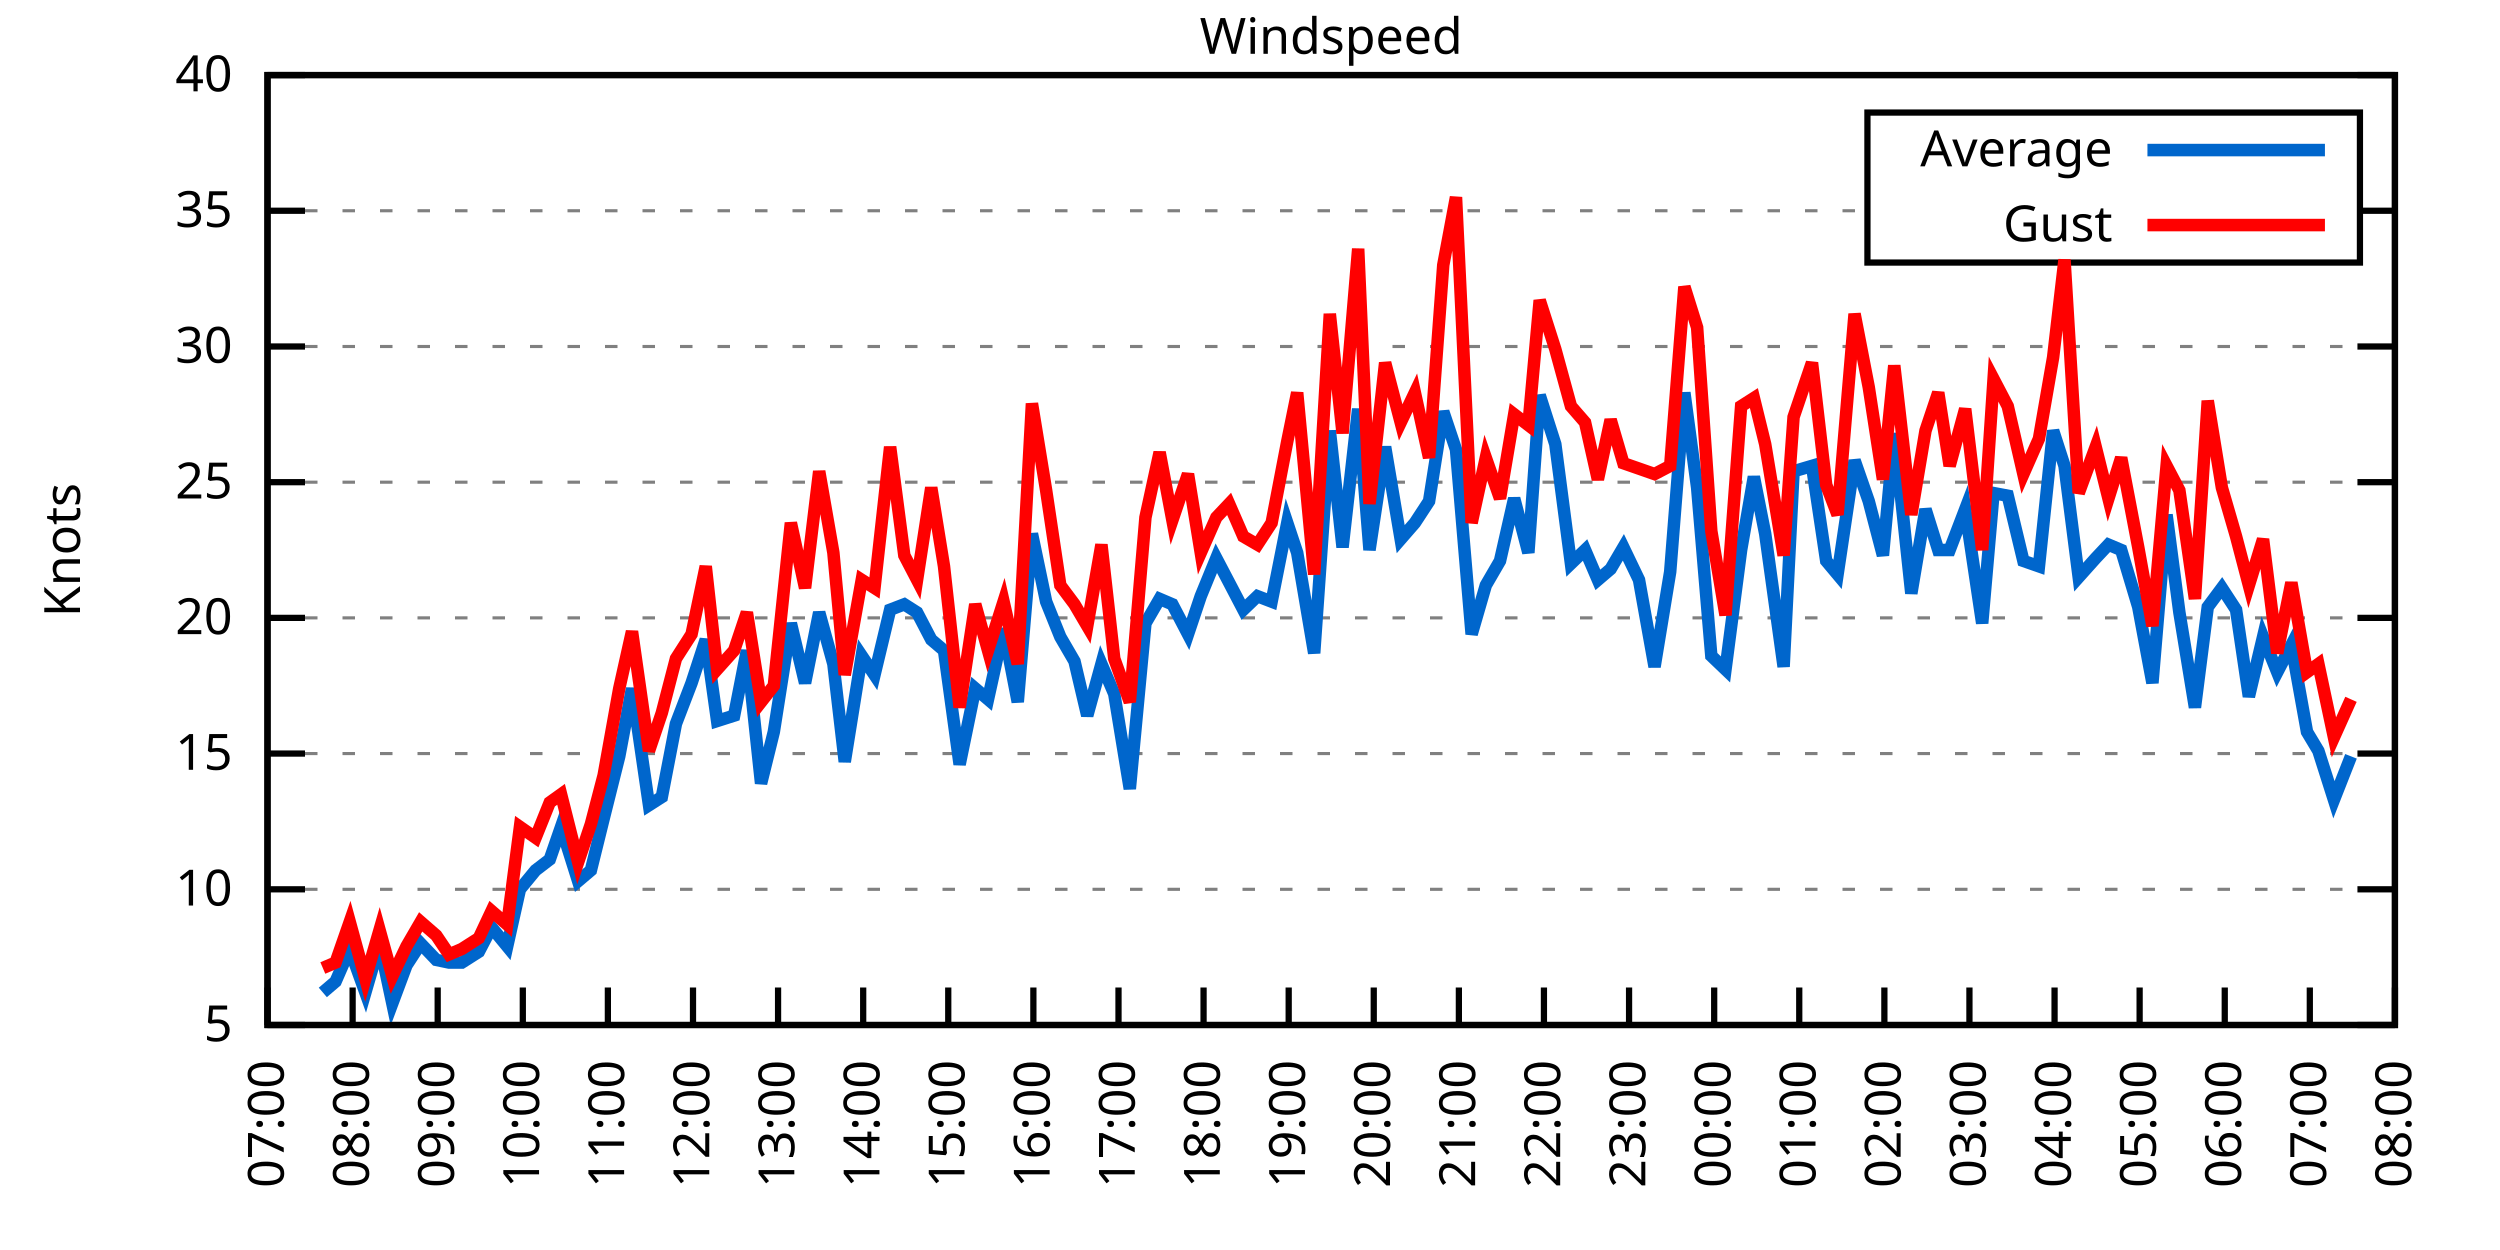
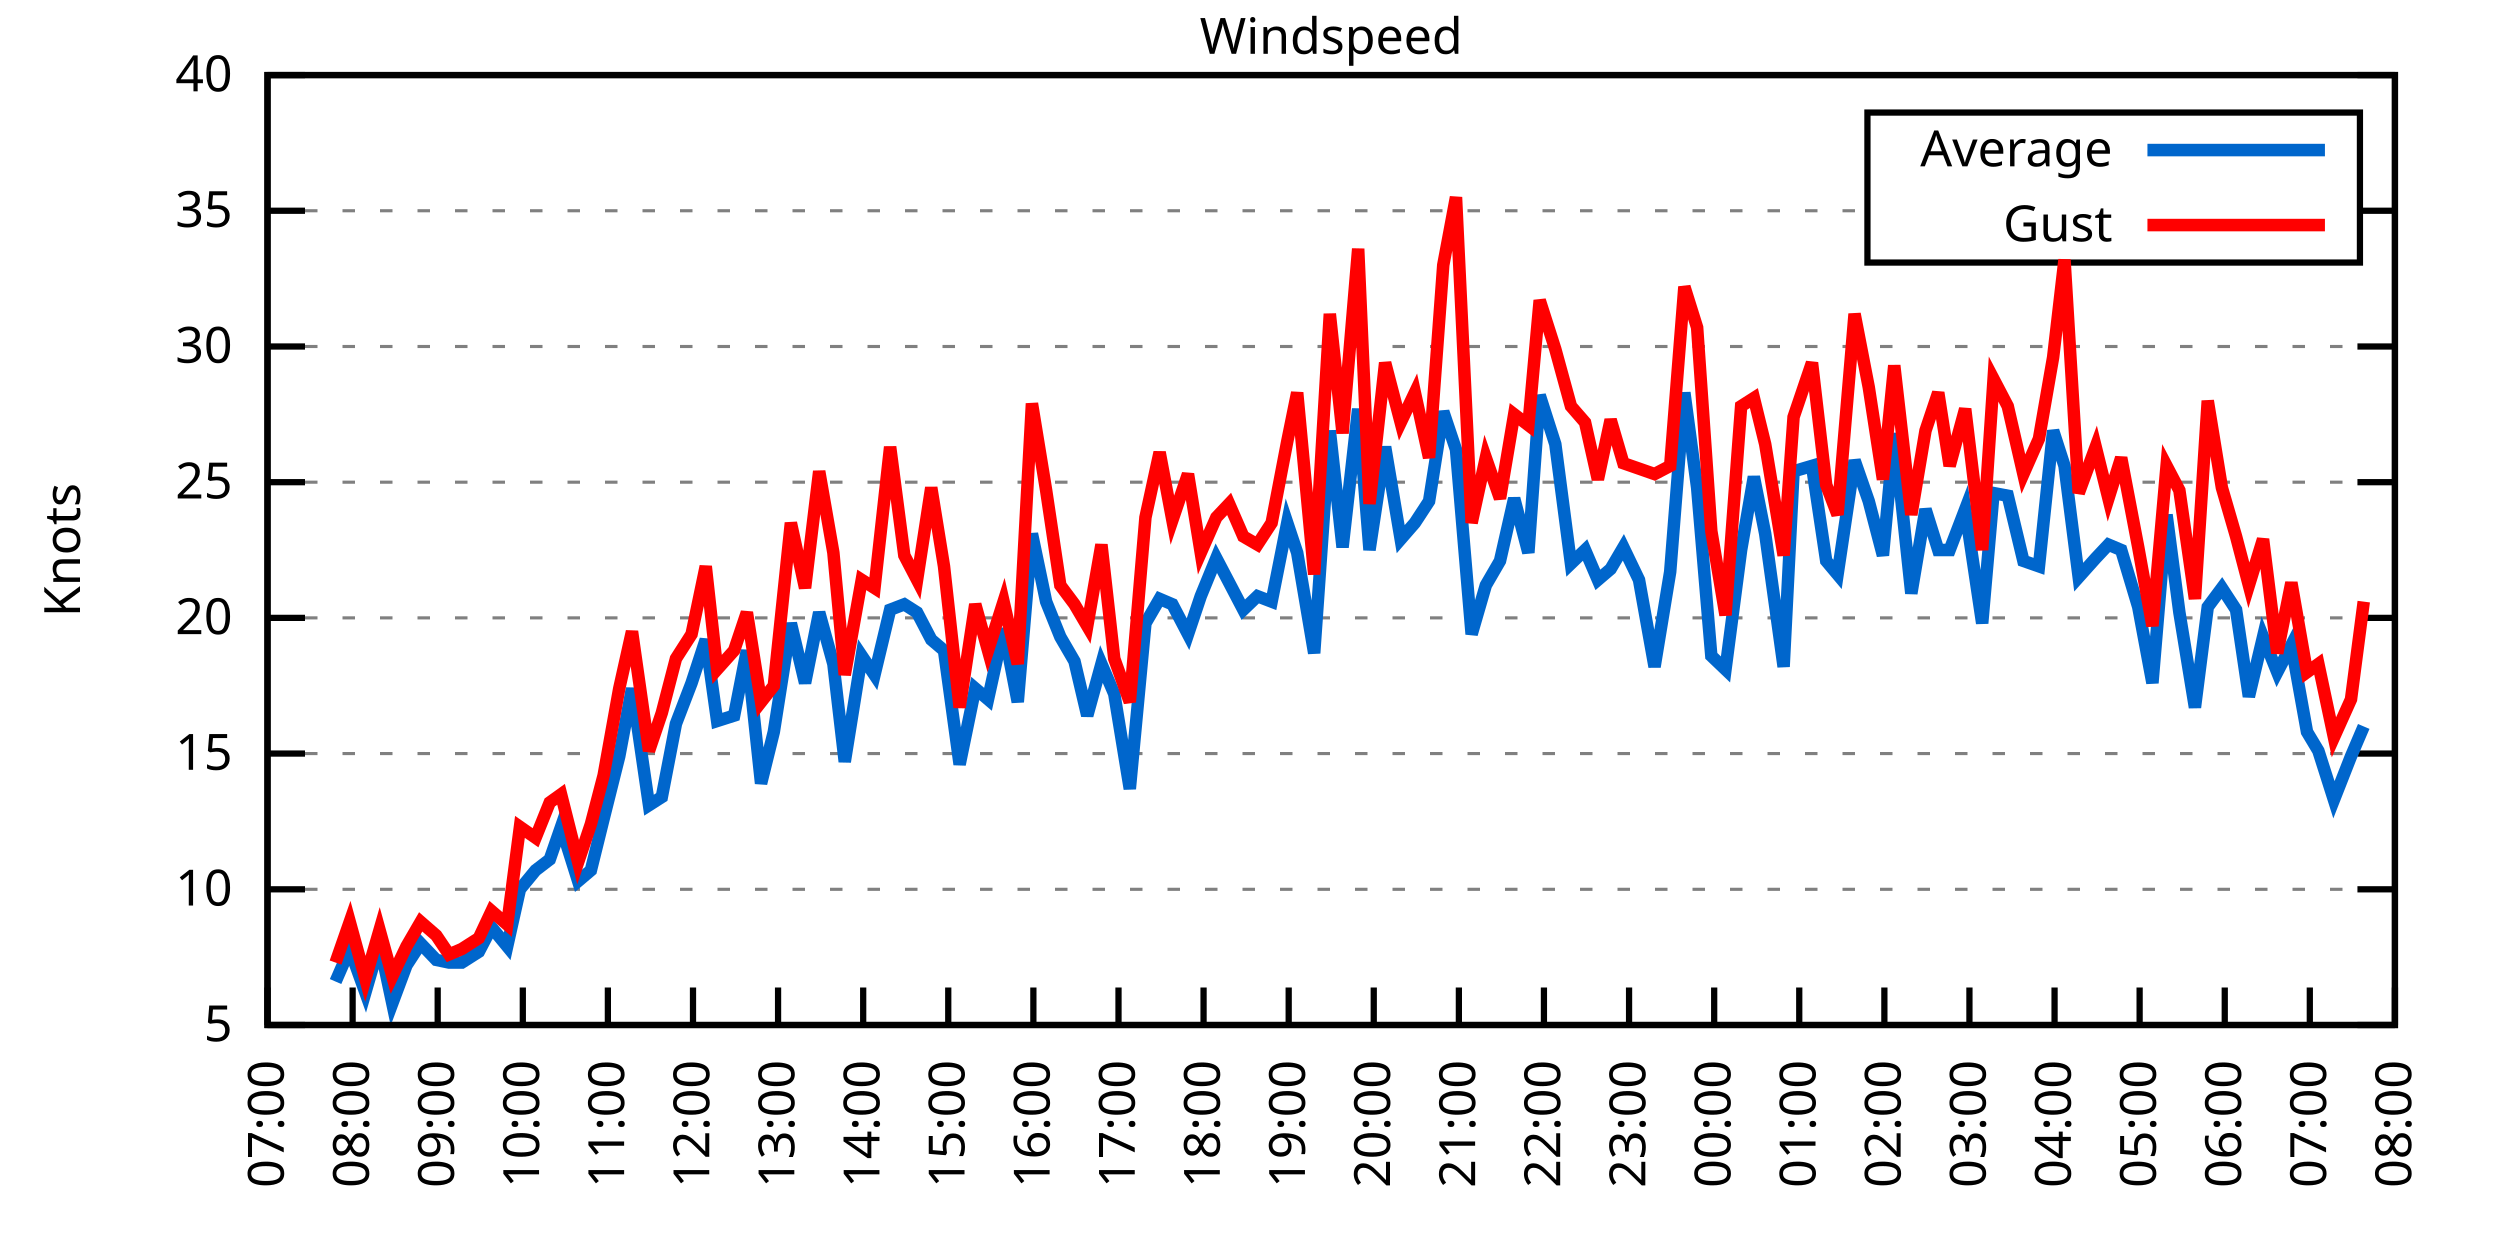
<svg xmlns="http://www.w3.org/2000/svg" xmlns:xlink="http://www.w3.org/1999/xlink" width="400" height="200" viewBox="0 0 400 200">
  <g id="gnuplot_canvas">
    <rect x="0" y="0" width="400" height="200" fill="none" />
    <defs>
      <circle id="gpDot" r="0.5" stroke-width="0.5" stroke="currentColor" />
      <path id="gpPt0" stroke-width="0.333" stroke="currentColor" d="M-1,0 h2 M0,-1 v2" />
      <path id="gpPt1" stroke-width="0.333" stroke="currentColor" d="M-1,-1 L1,1 M1,-1 L-1,1" />
      <path id="gpPt2" stroke-width="0.333" stroke="currentColor" d="M-1,0 L1,0 M0,-1 L0,1 M-1,-1 L1,1 M-1,1 L1,-1" />
      <rect id="gpPt3" stroke-width="0.333" stroke="currentColor" x="-1" y="-1" width="2" height="2" />
      <rect id="gpPt4" stroke-width="0.333" stroke="currentColor" fill="currentColor" x="-1" y="-1" width="2" height="2" />
      <circle id="gpPt5" stroke-width="0.333" stroke="currentColor" cx="0" cy="0" r="1" />
      <use xlink:href="#gpPt5" id="gpPt6" fill="currentColor" stroke="none" />
      <path id="gpPt7" stroke-width="0.333" stroke="currentColor" d="M0,-1.33 L-1.33,0.67 L1.33,0.67 z" />
      <use xlink:href="#gpPt7" id="gpPt8" fill="currentColor" stroke="none" />
      <use xlink:href="#gpPt7" id="gpPt9" stroke="currentColor" transform="rotate(180)" />
      <use xlink:href="#gpPt9" id="gpPt10" fill="currentColor" stroke="none" />
      <use xlink:href="#gpPt3" id="gpPt11" stroke="currentColor" transform="rotate(45)" />
      <use xlink:href="#gpPt11" id="gpPt12" fill="currentColor" stroke="none" />
      <path id="gpPt13" stroke-width="0.333" stroke="currentColor" d="M0,1.330 L1.265,0.411 L0.782,-1.067 L-0.782,-1.076 L-1.265,0.411 z" />
      <use xlink:href="#gpPt13" id="gpPt14" fill="currentColor" stroke="none" />
      <filter id="textbox" filterUnits="objectBoundingBox" x="0" y="0" height="1" width="1">
        <feFlood flood-color="white" flood-opacity="1" result="bgnd" />
        <feComposite in="SourceGraphic" in2="bgnd" operator="atop" />
      </filter>
      <filter id="greybox" filterUnits="objectBoundingBox" x="0" y="0" height="1" width="1">
        <feFlood flood-color="lightgrey" flood-opacity="1" result="grey" />
        <feComposite in="SourceGraphic" in2="grey" operator="atop" />
      </filter>
    </defs>
    <g fill="none" color="white" stroke="currentColor" stroke-width="1.00" stroke-linecap="butt" stroke-linejoin="miter">
</g>
    <g fill="none" color="black" stroke="currentColor" stroke-width="1.00" stroke-linecap="butt" stroke-linejoin="miter">
      <g stroke="none" shape-rendering="crispEdges">
        <polygon fill="rgb(255, 255, 255)" points="42.80,164.00 383.18,164.00 383.18,12.02 42.80,12.02 " />
      </g>
    </g>
    <g fill="none" color="black" stroke="currentColor" stroke-width="1.00" stroke-linecap="butt" stroke-linejoin="miter">
</g>
    <g fill="none" color="black" stroke="black" stroke-width="0.50" stroke-linecap="butt" stroke-linejoin="miter">
</g>
    <g fill="none" color="gray" stroke="currentColor" stroke-width="0.50" stroke-linecap="butt" stroke-linejoin="miter">
      <path stroke="gray" stroke-dasharray="2,4" class="gridline" d="M42.80,164.00 L383.19,164.00  " />
    </g>
    <g fill="none" color="gray" stroke="gray" stroke-width="1.00" stroke-linecap="butt" stroke-linejoin="miter">
</g>
    <g fill="none" color="black" stroke="currentColor" stroke-width="1.00" stroke-linecap="butt" stroke-linejoin="miter">
      <path stroke="black" d="M42.80,164.00 L48.80,164.00 M383.19,164.00 L377.19,164.00  " />
      <g transform="translate(37.20,166.60)" stroke="none" fill="black" font-family="Sans" font-size="8.00" text-anchor="end">
        <text>
          <tspan font-family="Sans"> 5</tspan>
        </text>
      </g>
    </g>
    <g fill="none" color="black" stroke="currentColor" stroke-width="1.00" stroke-linecap="butt" stroke-linejoin="miter">
</g>
    <g fill="none" color="black" stroke="black" stroke-width="0.50" stroke-linecap="butt" stroke-linejoin="miter">
</g>
    <g fill="none" color="gray" stroke="currentColor" stroke-width="0.50" stroke-linecap="butt" stroke-linejoin="miter">
      <path stroke="gray" stroke-dasharray="2,4" class="gridline" d="M42.80,142.29 L383.19,142.29  " />
    </g>
    <g fill="none" color="gray" stroke="gray" stroke-width="1.00" stroke-linecap="butt" stroke-linejoin="miter">
</g>
    <g fill="none" color="black" stroke="currentColor" stroke-width="1.00" stroke-linecap="butt" stroke-linejoin="miter">
      <path stroke="black" d="M42.80,142.29 L48.80,142.29 M383.19,142.29 L377.19,142.29  " />
      <g transform="translate(37.20,144.89)" stroke="none" fill="black" font-family="Sans" font-size="8.00" text-anchor="end">
        <text>
          <tspan font-family="Sans"> 10</tspan>
        </text>
      </g>
    </g>
    <g fill="none" color="black" stroke="currentColor" stroke-width="1.00" stroke-linecap="butt" stroke-linejoin="miter">
</g>
    <g fill="none" color="black" stroke="black" stroke-width="0.50" stroke-linecap="butt" stroke-linejoin="miter">
</g>
    <g fill="none" color="gray" stroke="currentColor" stroke-width="0.50" stroke-linecap="butt" stroke-linejoin="miter">
      <path stroke="gray" stroke-dasharray="2,4" class="gridline" d="M42.80,120.57 L383.19,120.57  " />
    </g>
    <g fill="none" color="gray" stroke="gray" stroke-width="1.00" stroke-linecap="butt" stroke-linejoin="miter">
</g>
    <g fill="none" color="black" stroke="currentColor" stroke-width="1.00" stroke-linecap="butt" stroke-linejoin="miter">
      <path stroke="black" d="M42.80,120.57 L48.80,120.57 M383.19,120.57 L377.19,120.57  " />
      <g transform="translate(37.20,123.17)" stroke="none" fill="black" font-family="Sans" font-size="8.00" text-anchor="end">
        <text>
          <tspan font-family="Sans"> 15</tspan>
        </text>
      </g>
    </g>
    <g fill="none" color="black" stroke="currentColor" stroke-width="1.00" stroke-linecap="butt" stroke-linejoin="miter">
</g>
    <g fill="none" color="black" stroke="black" stroke-width="0.50" stroke-linecap="butt" stroke-linejoin="miter">
</g>
    <g fill="none" color="gray" stroke="currentColor" stroke-width="0.50" stroke-linecap="butt" stroke-linejoin="miter">
      <path stroke="gray" stroke-dasharray="2,4" class="gridline" d="M42.80,98.86 L383.19,98.86  " />
    </g>
    <g fill="none" color="gray" stroke="gray" stroke-width="1.00" stroke-linecap="butt" stroke-linejoin="miter">
</g>
    <g fill="none" color="black" stroke="currentColor" stroke-width="1.00" stroke-linecap="butt" stroke-linejoin="miter">
      <path stroke="black" d="M42.80,98.86 L48.80,98.86 M383.19,98.86 L377.19,98.86  " />
      <g transform="translate(37.20,101.46)" stroke="none" fill="black" font-family="Sans" font-size="8.00" text-anchor="end">
        <text>
          <tspan font-family="Sans"> 20</tspan>
        </text>
      </g>
    </g>
    <g fill="none" color="black" stroke="currentColor" stroke-width="1.00" stroke-linecap="butt" stroke-linejoin="miter">
</g>
    <g fill="none" color="black" stroke="black" stroke-width="0.50" stroke-linecap="butt" stroke-linejoin="miter">
</g>
    <g fill="none" color="gray" stroke="currentColor" stroke-width="0.50" stroke-linecap="butt" stroke-linejoin="miter">
      <path stroke="gray" stroke-dasharray="2,4" class="gridline" d="M42.80,77.15 L383.19,77.15  " />
    </g>
    <g fill="none" color="gray" stroke="gray" stroke-width="1.00" stroke-linecap="butt" stroke-linejoin="miter">
</g>
    <g fill="none" color="black" stroke="currentColor" stroke-width="1.00" stroke-linecap="butt" stroke-linejoin="miter">
      <path stroke="black" d="M42.80,77.15 L48.80,77.15 M383.19,77.15 L377.19,77.15  " />
      <g transform="translate(37.20,79.75)" stroke="none" fill="black" font-family="Sans" font-size="8.00" text-anchor="end">
        <text>
          <tspan font-family="Sans"> 25</tspan>
        </text>
      </g>
    </g>
    <g fill="none" color="black" stroke="currentColor" stroke-width="1.00" stroke-linecap="butt" stroke-linejoin="miter">
</g>
    <g fill="none" color="black" stroke="black" stroke-width="0.50" stroke-linecap="butt" stroke-linejoin="miter">
</g>
    <g fill="none" color="gray" stroke="currentColor" stroke-width="0.50" stroke-linecap="butt" stroke-linejoin="miter">
      <path stroke="gray" stroke-dasharray="2,4" class="gridline" d="M42.80,55.44 L383.19,55.44  " />
    </g>
    <g fill="none" color="gray" stroke="gray" stroke-width="1.00" stroke-linecap="butt" stroke-linejoin="miter">
</g>
    <g fill="none" color="black" stroke="currentColor" stroke-width="1.00" stroke-linecap="butt" stroke-linejoin="miter">
      <path stroke="black" d="M42.80,55.44 L48.80,55.44 M383.19,55.44 L377.19,55.44  " />
      <g transform="translate(37.20,58.04)" stroke="none" fill="black" font-family="Sans" font-size="8.00" text-anchor="end">
        <text>
          <tspan font-family="Sans"> 30</tspan>
        </text>
      </g>
    </g>
    <g fill="none" color="black" stroke="currentColor" stroke-width="1.00" stroke-linecap="butt" stroke-linejoin="miter">
</g>
    <g fill="none" color="black" stroke="black" stroke-width="0.50" stroke-linecap="butt" stroke-linejoin="miter">
</g>
    <g fill="none" color="gray" stroke="currentColor" stroke-width="0.50" stroke-linecap="butt" stroke-linejoin="miter">
      <path stroke="gray" stroke-dasharray="2,4" class="gridline" d="M42.80,33.72 L298.79,33.72 M377.59,33.72 L383.19,33.72  " />
    </g>
    <g fill="none" color="gray" stroke="gray" stroke-width="1.00" stroke-linecap="butt" stroke-linejoin="miter">
</g>
    <g fill="none" color="black" stroke="currentColor" stroke-width="1.00" stroke-linecap="butt" stroke-linejoin="miter">
      <path stroke="black" d="M42.80,33.72 L48.80,33.72 M383.19,33.72 L377.19,33.72  " />
      <g transform="translate(37.20,36.32)" stroke="none" fill="black" font-family="Sans" font-size="8.00" text-anchor="end">
        <text>
          <tspan font-family="Sans"> 35</tspan>
        </text>
      </g>
    </g>
    <g fill="none" color="black" stroke="currentColor" stroke-width="1.00" stroke-linecap="butt" stroke-linejoin="miter">
</g>
    <g fill="none" color="black" stroke="black" stroke-width="0.50" stroke-linecap="butt" stroke-linejoin="miter">
</g>
    <g fill="none" color="gray" stroke="currentColor" stroke-width="0.50" stroke-linecap="butt" stroke-linejoin="miter">
      <path stroke="gray" stroke-dasharray="2,4" class="gridline" d="M42.80,12.01 L383.19,12.01  " />
    </g>
    <g fill="none" color="gray" stroke="gray" stroke-width="1.00" stroke-linecap="butt" stroke-linejoin="miter">
</g>
    <g fill="none" color="black" stroke="currentColor" stroke-width="1.00" stroke-linecap="butt" stroke-linejoin="miter">
      <path stroke="black" d="M42.80,12.01 L48.80,12.01 M383.19,12.01 L377.19,12.01  " />
      <g transform="translate(37.20,14.61)" stroke="none" fill="black" font-family="Sans" font-size="8.00" text-anchor="end">
        <text>
          <tspan font-family="Sans"> 40</tspan>
        </text>
      </g>
    </g>
    <g fill="none" color="black" stroke="currentColor" stroke-width="1.00" stroke-linecap="butt" stroke-linejoin="miter">
      <path stroke="black" d="M42.80,164.00 L42.80,158.00  " />
      <g transform="translate(45.40,169.60) rotate(270.00)" stroke="none" fill="black" font-family="Sans" font-size="8.00" text-anchor="end">
        <text>
          <tspan font-family="Sans">07:00</tspan>
        </text>
      </g>
    </g>
    <g fill="none" color="black" stroke="currentColor" stroke-width="1.00" stroke-linecap="butt" stroke-linejoin="miter">
      <path stroke="black" d="M56.42,164.00 L56.42,158.00  " />
      <g transform="translate(59.02,169.60) rotate(270.00)" stroke="none" fill="black" font-family="Sans" font-size="8.00" text-anchor="end">
        <text>
          <tspan font-family="Sans">08:00</tspan>
        </text>
      </g>
    </g>
    <g fill="none" color="black" stroke="currentColor" stroke-width="1.00" stroke-linecap="butt" stroke-linejoin="miter">
      <path stroke="black" d="M70.03,164.00 L70.03,158.00  " />
      <g transform="translate(72.63,169.60) rotate(270.00)" stroke="none" fill="black" font-family="Sans" font-size="8.00" text-anchor="end">
        <text>
          <tspan font-family="Sans">09:00</tspan>
        </text>
      </g>
    </g>
    <g fill="none" color="black" stroke="currentColor" stroke-width="1.00" stroke-linecap="butt" stroke-linejoin="miter">
      <path stroke="black" d="M83.65,164.00 L83.65,158.00  " />
      <g transform="translate(86.25,169.60) rotate(270.00)" stroke="none" fill="black" font-family="Sans" font-size="8.00" text-anchor="end">
        <text>
          <tspan font-family="Sans">10:00</tspan>
        </text>
      </g>
    </g>
    <g fill="none" color="black" stroke="currentColor" stroke-width="1.00" stroke-linecap="butt" stroke-linejoin="miter">
      <path stroke="black" d="M97.26,164.00 L97.26,158.00  " />
      <g transform="translate(99.86,169.60) rotate(270.00)" stroke="none" fill="black" font-family="Sans" font-size="8.00" text-anchor="end">
        <text>
          <tspan font-family="Sans">11:00</tspan>
        </text>
      </g>
    </g>
    <g fill="none" color="black" stroke="currentColor" stroke-width="1.00" stroke-linecap="butt" stroke-linejoin="miter">
      <path stroke="black" d="M110.88,164.00 L110.88,158.00  " />
      <g transform="translate(113.48,169.60) rotate(270.00)" stroke="none" fill="black" font-family="Sans" font-size="8.00" text-anchor="end">
        <text>
          <tspan font-family="Sans">12:00</tspan>
        </text>
      </g>
    </g>
    <g fill="none" color="black" stroke="currentColor" stroke-width="1.00" stroke-linecap="butt" stroke-linejoin="miter">
      <path stroke="black" d="M124.49,164.00 L124.49,158.00  " />
      <g transform="translate(127.09,169.60) rotate(270.00)" stroke="none" fill="black" font-family="Sans" font-size="8.00" text-anchor="end">
        <text>
          <tspan font-family="Sans">13:00</tspan>
        </text>
      </g>
    </g>
    <g fill="none" color="black" stroke="currentColor" stroke-width="1.00" stroke-linecap="butt" stroke-linejoin="miter">
      <path stroke="black" d="M138.11,164.00 L138.11,158.00  " />
      <g transform="translate(140.71,169.60) rotate(270.00)" stroke="none" fill="black" font-family="Sans" font-size="8.00" text-anchor="end">
        <text>
          <tspan font-family="Sans">14:00</tspan>
        </text>
      </g>
    </g>
    <g fill="none" color="black" stroke="currentColor" stroke-width="1.00" stroke-linecap="butt" stroke-linejoin="miter">
      <path stroke="black" d="M151.72,164.00 L151.72,158.00  " />
      <g transform="translate(154.32,169.60) rotate(270.00)" stroke="none" fill="black" font-family="Sans" font-size="8.00" text-anchor="end">
        <text>
          <tspan font-family="Sans">15:00</tspan>
        </text>
      </g>
    </g>
    <g fill="none" color="black" stroke="currentColor" stroke-width="1.00" stroke-linecap="butt" stroke-linejoin="miter">
      <path stroke="black" d="M165.34,164.00 L165.34,158.00  " />
      <g transform="translate(167.94,169.60) rotate(270.00)" stroke="none" fill="black" font-family="Sans" font-size="8.00" text-anchor="end">
        <text>
          <tspan font-family="Sans">16:00</tspan>
        </text>
      </g>
    </g>
    <g fill="none" color="black" stroke="currentColor" stroke-width="1.00" stroke-linecap="butt" stroke-linejoin="miter">
      <path stroke="black" d="M178.96,164.00 L178.96,158.00  " />
      <g transform="translate(181.56,169.60) rotate(270.00)" stroke="none" fill="black" font-family="Sans" font-size="8.00" text-anchor="end">
        <text>
          <tspan font-family="Sans">17:00</tspan>
        </text>
      </g>
    </g>
    <g fill="none" color="black" stroke="currentColor" stroke-width="1.00" stroke-linecap="butt" stroke-linejoin="miter">
      <path stroke="black" d="M192.57,164.00 L192.57,158.00  " />
      <g transform="translate(195.17,169.60) rotate(270.00)" stroke="none" fill="black" font-family="Sans" font-size="8.00" text-anchor="end">
        <text>
          <tspan font-family="Sans">18:00</tspan>
        </text>
      </g>
    </g>
    <g fill="none" color="black" stroke="currentColor" stroke-width="1.00" stroke-linecap="butt" stroke-linejoin="miter">
      <path stroke="black" d="M206.19,164.00 L206.19,158.00  " />
      <g transform="translate(208.79,169.60) rotate(270.00)" stroke="none" fill="black" font-family="Sans" font-size="8.00" text-anchor="end">
        <text>
          <tspan font-family="Sans">19:00</tspan>
        </text>
      </g>
    </g>
    <g fill="none" color="black" stroke="currentColor" stroke-width="1.00" stroke-linecap="butt" stroke-linejoin="miter">
      <path stroke="black" d="M219.80,164.00 L219.80,158.00  " />
      <g transform="translate(222.40,169.60) rotate(270.00)" stroke="none" fill="black" font-family="Sans" font-size="8.00" text-anchor="end">
        <text>
          <tspan font-family="Sans">20:00</tspan>
        </text>
      </g>
    </g>
    <g fill="none" color="black" stroke="currentColor" stroke-width="1.00" stroke-linecap="butt" stroke-linejoin="miter">
      <path stroke="black" d="M233.42,164.00 L233.42,158.00  " />
      <g transform="translate(236.02,169.60) rotate(270.00)" stroke="none" fill="black" font-family="Sans" font-size="8.00" text-anchor="end">
        <text>
          <tspan font-family="Sans">21:00</tspan>
        </text>
      </g>
    </g>
    <g fill="none" color="black" stroke="currentColor" stroke-width="1.00" stroke-linecap="butt" stroke-linejoin="miter">
      <path stroke="black" d="M247.03,164.00 L247.03,158.00  " />
      <g transform="translate(249.63,169.60) rotate(270.00)" stroke="none" fill="black" font-family="Sans" font-size="8.00" text-anchor="end">
        <text>
          <tspan font-family="Sans">22:00</tspan>
        </text>
      </g>
    </g>
    <g fill="none" color="black" stroke="currentColor" stroke-width="1.00" stroke-linecap="butt" stroke-linejoin="miter">
      <path stroke="black" d="M260.65,164.00 L260.65,158.00  " />
      <g transform="translate(263.25,169.60) rotate(270.00)" stroke="none" fill="black" font-family="Sans" font-size="8.00" text-anchor="end">
        <text>
          <tspan font-family="Sans">23:00</tspan>
        </text>
      </g>
    </g>
    <g fill="none" color="black" stroke="currentColor" stroke-width="1.00" stroke-linecap="butt" stroke-linejoin="miter">
      <path stroke="black" d="M274.27,164.00 L274.27,158.00  " />
      <g transform="translate(276.87,169.60) rotate(270.00)" stroke="none" fill="black" font-family="Sans" font-size="8.00" text-anchor="end">
        <text>
          <tspan font-family="Sans">00:00</tspan>
        </text>
      </g>
    </g>
    <g fill="none" color="black" stroke="currentColor" stroke-width="1.00" stroke-linecap="butt" stroke-linejoin="miter">
      <path stroke="black" d="M287.88,164.00 L287.88,158.00  " />
      <g transform="translate(290.48,169.60) rotate(270.00)" stroke="none" fill="black" font-family="Sans" font-size="8.00" text-anchor="end">
        <text>
          <tspan font-family="Sans">01:00</tspan>
        </text>
      </g>
    </g>
    <g fill="none" color="black" stroke="currentColor" stroke-width="1.00" stroke-linecap="butt" stroke-linejoin="miter">
      <path stroke="black" d="M301.50,164.00 L301.50,158.00  " />
      <g transform="translate(304.10,169.60) rotate(270.00)" stroke="none" fill="black" font-family="Sans" font-size="8.00" text-anchor="end">
        <text>
          <tspan font-family="Sans">02:00</tspan>
        </text>
      </g>
    </g>
    <g fill="none" color="black" stroke="currentColor" stroke-width="1.00" stroke-linecap="butt" stroke-linejoin="miter">
      <path stroke="black" d="M315.11,164.00 L315.11,158.00  " />
      <g transform="translate(317.71,169.60) rotate(270.00)" stroke="none" fill="black" font-family="Sans" font-size="8.00" text-anchor="end">
        <text>
          <tspan font-family="Sans">03:00</tspan>
        </text>
      </g>
    </g>
    <g fill="none" color="black" stroke="currentColor" stroke-width="1.00" stroke-linecap="butt" stroke-linejoin="miter">
      <path stroke="black" d="M328.73,164.00 L328.73,158.00  " />
      <g transform="translate(331.33,169.60) rotate(270.00)" stroke="none" fill="black" font-family="Sans" font-size="8.00" text-anchor="end">
        <text>
          <tspan font-family="Sans">04:00</tspan>
        </text>
      </g>
    </g>
    <g fill="none" color="black" stroke="currentColor" stroke-width="1.00" stroke-linecap="butt" stroke-linejoin="miter">
      <path stroke="black" d="M342.34,164.00 L342.34,158.00  " />
      <g transform="translate(344.94,169.60) rotate(270.00)" stroke="none" fill="black" font-family="Sans" font-size="8.00" text-anchor="end">
        <text>
          <tspan font-family="Sans">05:00</tspan>
        </text>
      </g>
    </g>
    <g fill="none" color="black" stroke="currentColor" stroke-width="1.00" stroke-linecap="butt" stroke-linejoin="miter">
      <path stroke="black" d="M355.96,164.00 L355.96,158.00  " />
      <g transform="translate(358.56,169.60) rotate(270.00)" stroke="none" fill="black" font-family="Sans" font-size="8.00" text-anchor="end">
        <text>
          <tspan font-family="Sans">06:00</tspan>
        </text>
      </g>
    </g>
    <g fill="none" color="black" stroke="currentColor" stroke-width="1.00" stroke-linecap="butt" stroke-linejoin="miter">
      <path stroke="black" d="M369.57,164.00 L369.57,158.00  " />
      <g transform="translate(372.17,169.60) rotate(270.00)" stroke="none" fill="black" font-family="Sans" font-size="8.00" text-anchor="end">
        <text>
          <tspan font-family="Sans">07:00</tspan>
        </text>
      </g>
    </g>
    <g fill="none" color="black" stroke="currentColor" stroke-width="1.00" stroke-linecap="butt" stroke-linejoin="miter">
      <path stroke="black" d="M383.19,164.00 L383.19,158.00  " />
      <g transform="translate(385.79,169.60) rotate(270.00)" stroke="none" fill="black" font-family="Sans" font-size="8.00" text-anchor="end">
        <text>
          <tspan font-family="Sans">08:00</tspan>
        </text>
      </g>
    </g>
    <g fill="none" color="black" stroke="currentColor" stroke-width="1.00" stroke-linecap="butt" stroke-linejoin="miter">
</g>
    <g fill="none" color="black" stroke="currentColor" stroke-width="1.00" stroke-linecap="butt" stroke-linejoin="miter">
      <path stroke="black" d="M42.80,12.01 L42.80,164.00 L383.19,164.00 L383.19,12.01 L42.80,12.01 Z  " />
    </g>
    <g fill="none" color="black" stroke="currentColor" stroke-width="1.00" stroke-linecap="butt" stroke-linejoin="miter">
</g>
    <g fill="none" color="black" stroke="currentColor" stroke-width="1.00" stroke-linecap="butt" stroke-linejoin="miter">
      <path stroke="black" d="M298.79,42.01 L298.79,18.01 L377.59,18.01 L377.59,42.01 L298.79,42.01 Z  " />
    </g>
    <g id="Windspeed_plot_1">
      <g fill="none" color="white" stroke="black" stroke-width="2.00" stroke-linecap="butt" stroke-linejoin="miter">
</g>
      <g fill="none" color="black" stroke="currentColor" stroke-width="2.00" stroke-linecap="butt" stroke-linejoin="miter">
        <g transform="translate(337.99,26.61)" stroke="none" fill="black" font-family="Sans" font-size="8.00" text-anchor="end">
          <text>
            <tspan font-family="Sans">Average</tspan>
          </text>
        </g>
      </g>
      <g fill="none" color="black" stroke="currentColor" stroke-width="2.00" stroke-linecap="butt" stroke-linejoin="miter">
-         <path stroke="rgb(  0, 102, 204)" d="M343.59,24.01 L371.99,24.01 M51.65,158.79 L53.69,157.05 L55.96,151.84 L58.46,158.79 L60.73,150.97 L62.77,160.53   L65.04,154.45 L67.31,150.97 L69.80,153.58 L71.85,154.01 L73.89,154.01 L76.61,152.28 L78.65,148.37 L81.15,151.41   L83.19,142.29 L85.69,139.25 L87.96,137.51 L89.77,132.30 L92.50,140.98 L94.54,139.25 L96.58,131.00 L99.08,121.01   L101.12,110.15 L103.84,128.83 L105.89,127.52 L108.15,115.80 L110.65,109.28 L112.92,102.34 L114.74,115.36 L117.46,114.49   L119.50,104.07 L121.77,125.35 L123.81,117.10 L126.54,99.73 L128.81,109.28 L131.07,97.99 L133.34,106.24 L135.16,121.88   L137.88,104.94 L139.92,107.98 L142.42,97.56 L144.69,96.69 L146.73,97.99 L149.00,102.34 L151.04,104.07 L153.54,122.31   L156.04,110.15 L158.08,111.89 L160.57,100.60 L162.84,112.32 L165.11,85.40 L167.38,96.26 L169.65,101.90 L171.92,105.81   L173.96,114.49 L176.23,106.24 L178.28,111.02 L180.77,126.22 L183.27,99.73 L185.54,95.82 L187.58,96.69 L190.08,101.47   L192.12,95.39 L194.61,89.31 L196.66,93.22 L198.93,97.56 L201.19,95.39 L203.46,96.26 L205.96,83.66 L207.55,88.44   L210.27,104.51 L212.77,68.90 L214.81,87.57 L217.31,65.42 L219.12,88.00 L221.62,71.50 L224.11,86.27 L226.38,83.66   L228.65,80.19 L230.92,65.86 L232.96,71.94 L235.46,101.47 L237.73,93.65 L240.00,89.74 L242.27,79.75 L244.54,88.44   L246.35,63.25 L248.85,71.07 L251.35,90.18 L253.61,88.00 L255.66,92.78 L257.70,91.04 L259.74,87.57 L262.24,92.78   L264.73,106.68 L267.23,91.48 L269.50,62.82 L271.54,78.02 L273.81,104.94 L276.08,107.11 L278.58,88.00 L280.62,76.28   L282.43,85.40 L285.38,106.68 L286.97,75.41 L289.92,74.54 L292.19,89.74 L294.01,91.91 L296.73,73.67 L299.00,80.19   L301.27,88.87 L303.08,69.33 L305.81,94.95 L308.08,81.49 L310.12,88.00 L311.94,88.00 L314.43,81.49 L317.15,99.73   L318.97,78.89 L321.24,79.32 L323.74,89.74 L326.23,90.61 L328.50,68.90 L330.32,74.54 L332.59,92.35 L335.31,89.31   L337.35,87.14 L339.39,88.00 L342.12,97.12 L344.39,109.28 L346.65,82.36 L348.70,97.99 L351.19,113.19 L353.24,97.12   L355.50,94.08 L357.77,97.56 L359.82,111.45 L362.09,101.90 L364.36,107.55 L366.62,103.20 L369.12,117.10 L370.94,120.14   L373.43,127.96 L376.16,121.01  " />
+         <path stroke="rgb(  0, 102, 204)" d="M343.59,24.01 L371.99,24.01 M53.69,157.05 L55.96,151.84 L58.46,158.79 L60.73,150.97 L62.77,160.53 L65.04,154.45   L67.31,150.97 L69.80,153.58 L71.85,154.01 L73.89,154.01 L76.61,152.28 L78.65,148.37 L81.15,151.41 L83.19,142.29   L85.69,139.25 L87.96,137.51 L89.77,132.30 L92.50,140.98 L94.54,139.25 L96.58,131.00 L99.08,121.01 L101.12,110.15   L103.84,128.83 L105.89,127.52 L108.15,115.80 L110.65,109.28 L112.92,102.34 L114.74,115.36 L117.46,114.49 L119.50,104.07   L121.77,125.35 L123.81,117.10 L126.54,99.73 L128.81,109.28 L131.07,97.99 L133.34,106.24 L135.16,121.88 L137.88,104.94   L139.92,107.98 L142.42,97.56 L144.69,96.69 L146.73,97.99 L149.00,102.34 L151.04,104.07 L153.54,122.31 L156.04,110.15   L158.08,111.89 L160.57,100.60 L162.84,112.32 L165.11,85.40 L167.38,96.26 L169.65,101.90 L171.92,105.81 L173.96,114.49   L176.23,106.24 L178.28,111.02 L180.77,126.22 L183.27,99.73 L185.54,95.82 L187.58,96.69 L190.08,101.47 L192.12,95.39   L194.61,89.31 L196.66,93.22 L198.93,97.56 L201.19,95.39 L203.46,96.26 L205.96,83.66 L207.55,88.44 L210.27,104.51   L212.77,68.90 L214.81,87.57 L217.31,65.42 L219.12,88.00 L221.62,71.50 L224.11,86.27 L226.38,83.66 L228.65,80.19   L230.92,65.86 L232.96,71.94 L235.46,101.47 L237.73,93.65 L240.00,89.74 L242.27,79.75 L244.54,88.44 L246.35,63.25   L248.85,71.07 L251.35,90.18 L253.61,88.00 L255.66,92.78 L257.70,91.04 L259.74,87.57 L262.24,92.78 L264.73,106.68   L267.23,91.48 L269.50,62.82 L271.54,78.02 L273.81,104.94 L276.08,107.11 L278.58,88.00 L280.62,76.28 L282.43,85.40   L285.38,106.68 L286.97,75.41 L289.92,74.54 L292.19,89.74 L294.01,91.91 L296.73,73.67 L299.00,80.19 L301.27,88.87   L303.08,69.33 L305.81,94.95 L308.08,81.49 L310.12,88.00 L311.94,88.00 L314.43,81.49 L317.15,99.73 L318.97,78.89   L321.24,79.32 L323.74,89.74 L326.23,90.61 L328.50,68.90 L330.32,74.54 L332.59,92.35 L335.31,89.31 L337.35,87.14   L339.39,88.00 L342.12,97.12 L344.39,109.28 L346.65,82.36 L348.70,97.99 L351.19,113.19 L353.24,97.12 L355.50,94.08   L357.77,97.56 L359.82,111.45 L362.09,101.90 L364.36,107.55 L366.62,103.20 L369.12,117.10 L370.94,120.14 L373.43,127.96   L376.16,121.01 L378.20,116.23  " />
      </g>
    </g>
    <g id="Windspeed_plot_2">
      <g fill="none" color="black" stroke="currentColor" stroke-width="2.00" stroke-linecap="butt" stroke-linejoin="miter">
        <g transform="translate(337.99,38.61)" stroke="none" fill="black" font-family="Sans" font-size="8.00" text-anchor="end">
          <text>
            <tspan font-family="Sans">Gust</tspan>
          </text>
        </g>
      </g>
      <g fill="none" color="black" stroke="currentColor" stroke-width="2.00" stroke-linecap="butt" stroke-linejoin="miter">
-         <path stroke="rgb(255,   0,   0)" d="M343.59,36.01 L371.99,36.01 M51.65,154.88 L53.69,154.01 L55.96,147.50 L58.46,156.62 L60.73,148.80 L62.77,156.18   L65.04,151.41 L67.31,147.50 L69.80,149.67 L71.85,152.71 L73.89,151.84 L76.61,150.10 L78.65,145.76 L81.15,147.93   L83.19,132.30 L85.69,134.04 L87.96,128.39 L89.77,127.09 L92.50,137.94 L94.54,131.86 L96.58,124.05 L99.08,110.15   L101.12,101.03 L103.84,120.14 L105.89,114.06 L108.15,105.38 L110.65,101.47 L112.92,90.61 L114.74,107.11 L117.46,104.07   L119.50,97.99 L121.77,112.32 L123.81,109.72 L126.54,83.66 L128.81,94.08 L131.07,75.41 L133.34,88.44 L135.16,107.98   L137.88,92.78 L139.92,94.08 L142.42,71.50 L144.69,88.87 L146.73,92.78 L149.00,78.02 L151.04,90.61 L153.54,113.19   L156.04,96.69 L158.08,104.07 L160.57,96.26 L162.84,106.24 L165.11,64.56 L167.38,78.45 L169.65,93.65 L171.92,96.69   L173.96,100.16 L176.23,87.14 L178.28,105.38 L180.77,112.32 L183.27,82.79 L185.54,72.37 L187.58,83.23 L190.08,75.85   L192.12,88.44 L194.61,82.79 L196.66,80.62 L198.93,85.83 L201.19,87.14 L203.46,83.66 L205.96,70.63 L207.55,62.82   L210.27,91.91 L212.77,50.22 L214.81,69.33 L217.31,39.80 L219.12,80.62 L221.62,58.04 L224.11,67.59 L226.38,62.82   L228.65,73.24 L230.92,42.41 L232.96,31.55 L235.46,83.66 L237.73,73.24 L240.00,79.75 L242.27,66.29 L244.54,68.03   L246.35,48.05 L248.85,55.87 L251.35,64.99 L253.61,67.59 L255.66,76.71 L257.70,67.16 L259.74,74.11 L262.24,74.98   L264.73,75.85 L267.23,74.54 L269.50,45.88 L271.54,52.40 L273.81,84.97 L276.08,98.43 L278.58,64.99 L280.62,63.69   L282.43,71.07 L285.38,88.87 L286.97,66.73 L289.92,58.04 L292.19,77.58 L294.01,82.36 L296.73,50.22 L299.00,61.95   L301.27,76.71 L303.08,58.48 L305.81,82.36 L308.08,68.90 L310.12,62.82 L311.94,74.54 L314.43,65.42 L317.15,88.00   L318.97,60.65 L321.24,64.99 L323.74,75.85 L326.23,70.20 L328.50,57.17 L330.32,41.54 L332.59,78.89 L335.31,71.50   L337.35,79.75 L339.39,73.24 L342.12,87.57 L344.39,100.16 L346.65,74.54 L348.70,78.45 L351.19,95.82 L353.24,64.12   L355.50,78.02 L357.77,85.83 L359.82,93.65 L362.09,86.27 L364.36,104.51 L366.62,93.22 L369.12,107.55 L370.94,106.24   L373.43,117.97 L376.16,111.89  " />
+         <path stroke="rgb(255,   0,   0)" d="M343.59,36.01 L371.99,36.01 M53.69,154.01 L55.96,147.50 L58.46,156.62 L60.73,148.80 L62.77,156.18 L65.04,151.41   L67.31,147.50 L69.80,149.67 L71.85,152.71 L73.89,151.84 L76.61,150.10 L78.65,145.76 L81.15,147.93 L83.19,132.30   L85.69,134.04 L87.96,128.39 L89.77,127.09 L92.50,137.94 L94.54,131.86 L96.58,124.05 L99.08,110.15 L101.12,101.03   L103.84,120.14 L105.89,114.06 L108.15,105.38 L110.65,101.47 L112.92,90.61 L114.74,107.11 L117.46,104.07 L119.50,97.99   L121.77,112.32 L123.81,109.72 L126.54,83.66 L128.81,94.08 L131.07,75.41 L133.34,88.44 L135.16,107.98 L137.88,92.78   L139.92,94.08 L142.42,71.50 L144.69,88.87 L146.73,92.78 L149.00,78.02 L151.04,90.61 L153.54,113.19 L156.04,96.69   L158.08,104.07 L160.57,96.26 L162.84,106.24 L165.11,64.56 L167.38,78.45 L169.65,93.65 L171.92,96.69 L173.96,100.16   L176.23,87.14 L178.28,105.38 L180.77,112.32 L183.27,82.79 L185.54,72.37 L187.58,83.23 L190.08,75.85 L192.12,88.44   L194.61,82.79 L196.66,80.62 L198.93,85.83 L201.19,87.14 L203.46,83.66 L205.96,70.63 L207.55,62.82 L210.27,91.91   L212.77,50.22 L214.81,69.33 L217.31,39.80 L219.12,80.62 L221.62,58.04 L224.11,67.59 L226.38,62.82 L228.65,73.24   L230.92,42.41 L232.96,31.55 L235.46,83.66 L237.73,73.24 L240.00,79.75 L242.27,66.29 L244.54,68.03 L246.35,48.05   L248.85,55.87 L251.35,64.99 L253.61,67.59 L255.66,76.71 L257.70,67.16 L259.74,74.11 L262.24,74.98 L264.73,75.85   L267.23,74.54 L269.50,45.88 L271.54,52.40 L273.81,84.97 L276.08,98.43 L278.58,64.99 L280.62,63.69 L282.43,71.07   L285.38,88.87 L286.97,66.73 L289.92,58.04 L292.19,77.58 L294.01,82.36 L296.73,50.22 L299.00,61.95 L301.27,76.71   L303.08,58.48 L305.81,82.36 L308.08,68.90 L310.12,62.82 L311.94,74.54 L314.43,65.42 L317.15,88.00 L318.97,60.65   L321.24,64.99 L323.74,75.85 L326.23,70.20 L328.50,57.17 L330.32,41.54 L332.59,78.89 L335.31,71.50 L337.35,79.75   L339.39,73.24 L342.12,87.57 L344.39,100.16 L346.65,74.54 L348.70,78.45 L351.19,95.82 L353.24,64.12 L355.50,78.02   L357.77,85.83 L359.82,93.65 L362.09,86.27 L364.36,104.51 L366.62,93.22 L369.12,107.55 L370.94,106.24 L373.43,117.97   L376.16,111.89 L378.20,96.26  " />
      </g>
    </g>
    <g fill="none" color="black" stroke="currentColor" stroke-width="2.00" stroke-linecap="butt" stroke-linejoin="miter">
</g>
    <g fill="none" color="black" stroke="black" stroke-width="1.00" stroke-linecap="butt" stroke-linejoin="miter">
</g>
    <g fill="none" color="black" stroke="currentColor" stroke-width="1.00" stroke-linecap="butt" stroke-linejoin="miter">
      <path stroke="black" d="M42.80,12.01 L42.80,164.00 L383.19,164.00 L383.19,12.01 L42.80,12.01 Z  " />
      <g transform="translate(12.80,88.01) rotate(270.00)" stroke="none" fill="black" font-family="Sans" font-size="8.00" text-anchor="middle">
        <text>
          <tspan font-family="Sans">Knots</tspan>
        </text>
      </g>
    </g>
    <g fill="none" color="black" stroke="currentColor" stroke-width="1.00" stroke-linecap="butt" stroke-linejoin="miter">
</g>
    <g fill="none" color="black" stroke="currentColor" stroke-width="1.00" stroke-linecap="butt" stroke-linejoin="miter">
      <g transform="translate(212.99,8.61)" stroke="none" fill="black" font-family="Sans" font-size="8.00" text-anchor="middle">
        <text>
          <tspan font-family="Sans">Windspeed</tspan>
        </text>
      </g>
    </g>
    <g fill="none" color="black" stroke="currentColor" stroke-width="1.00" stroke-linecap="butt" stroke-linejoin="miter">
</g>
  </g>
</svg>
